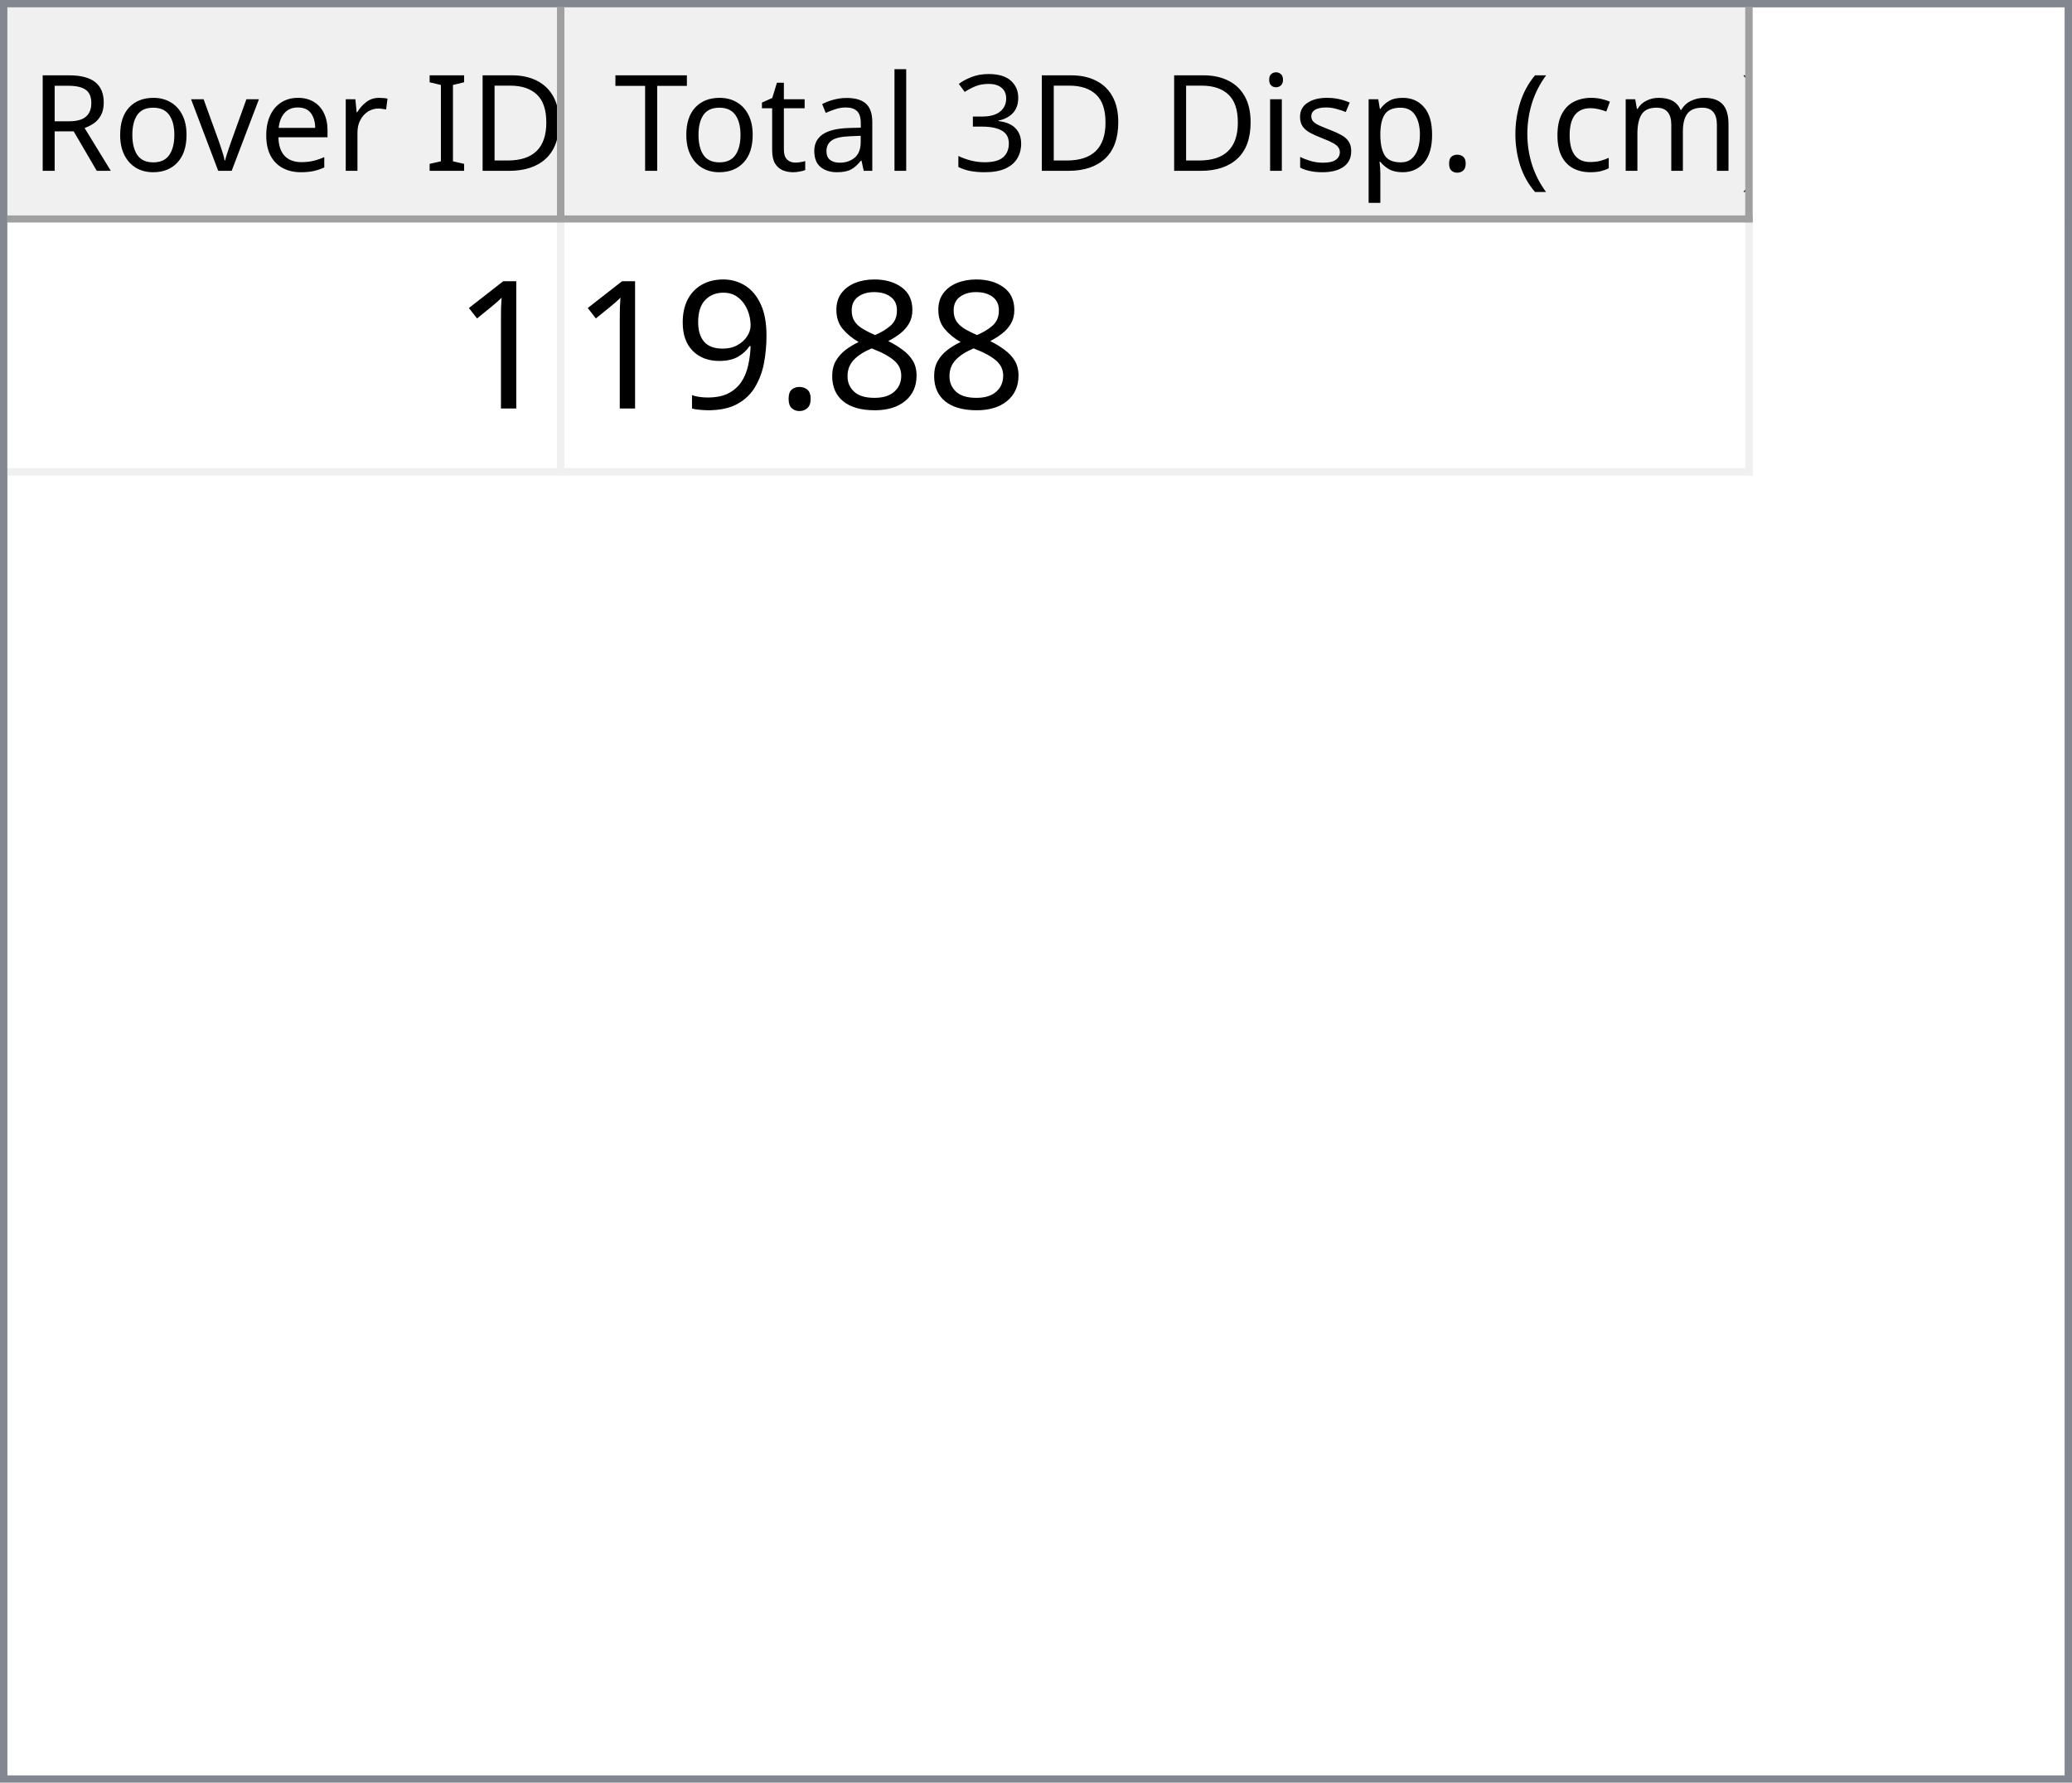
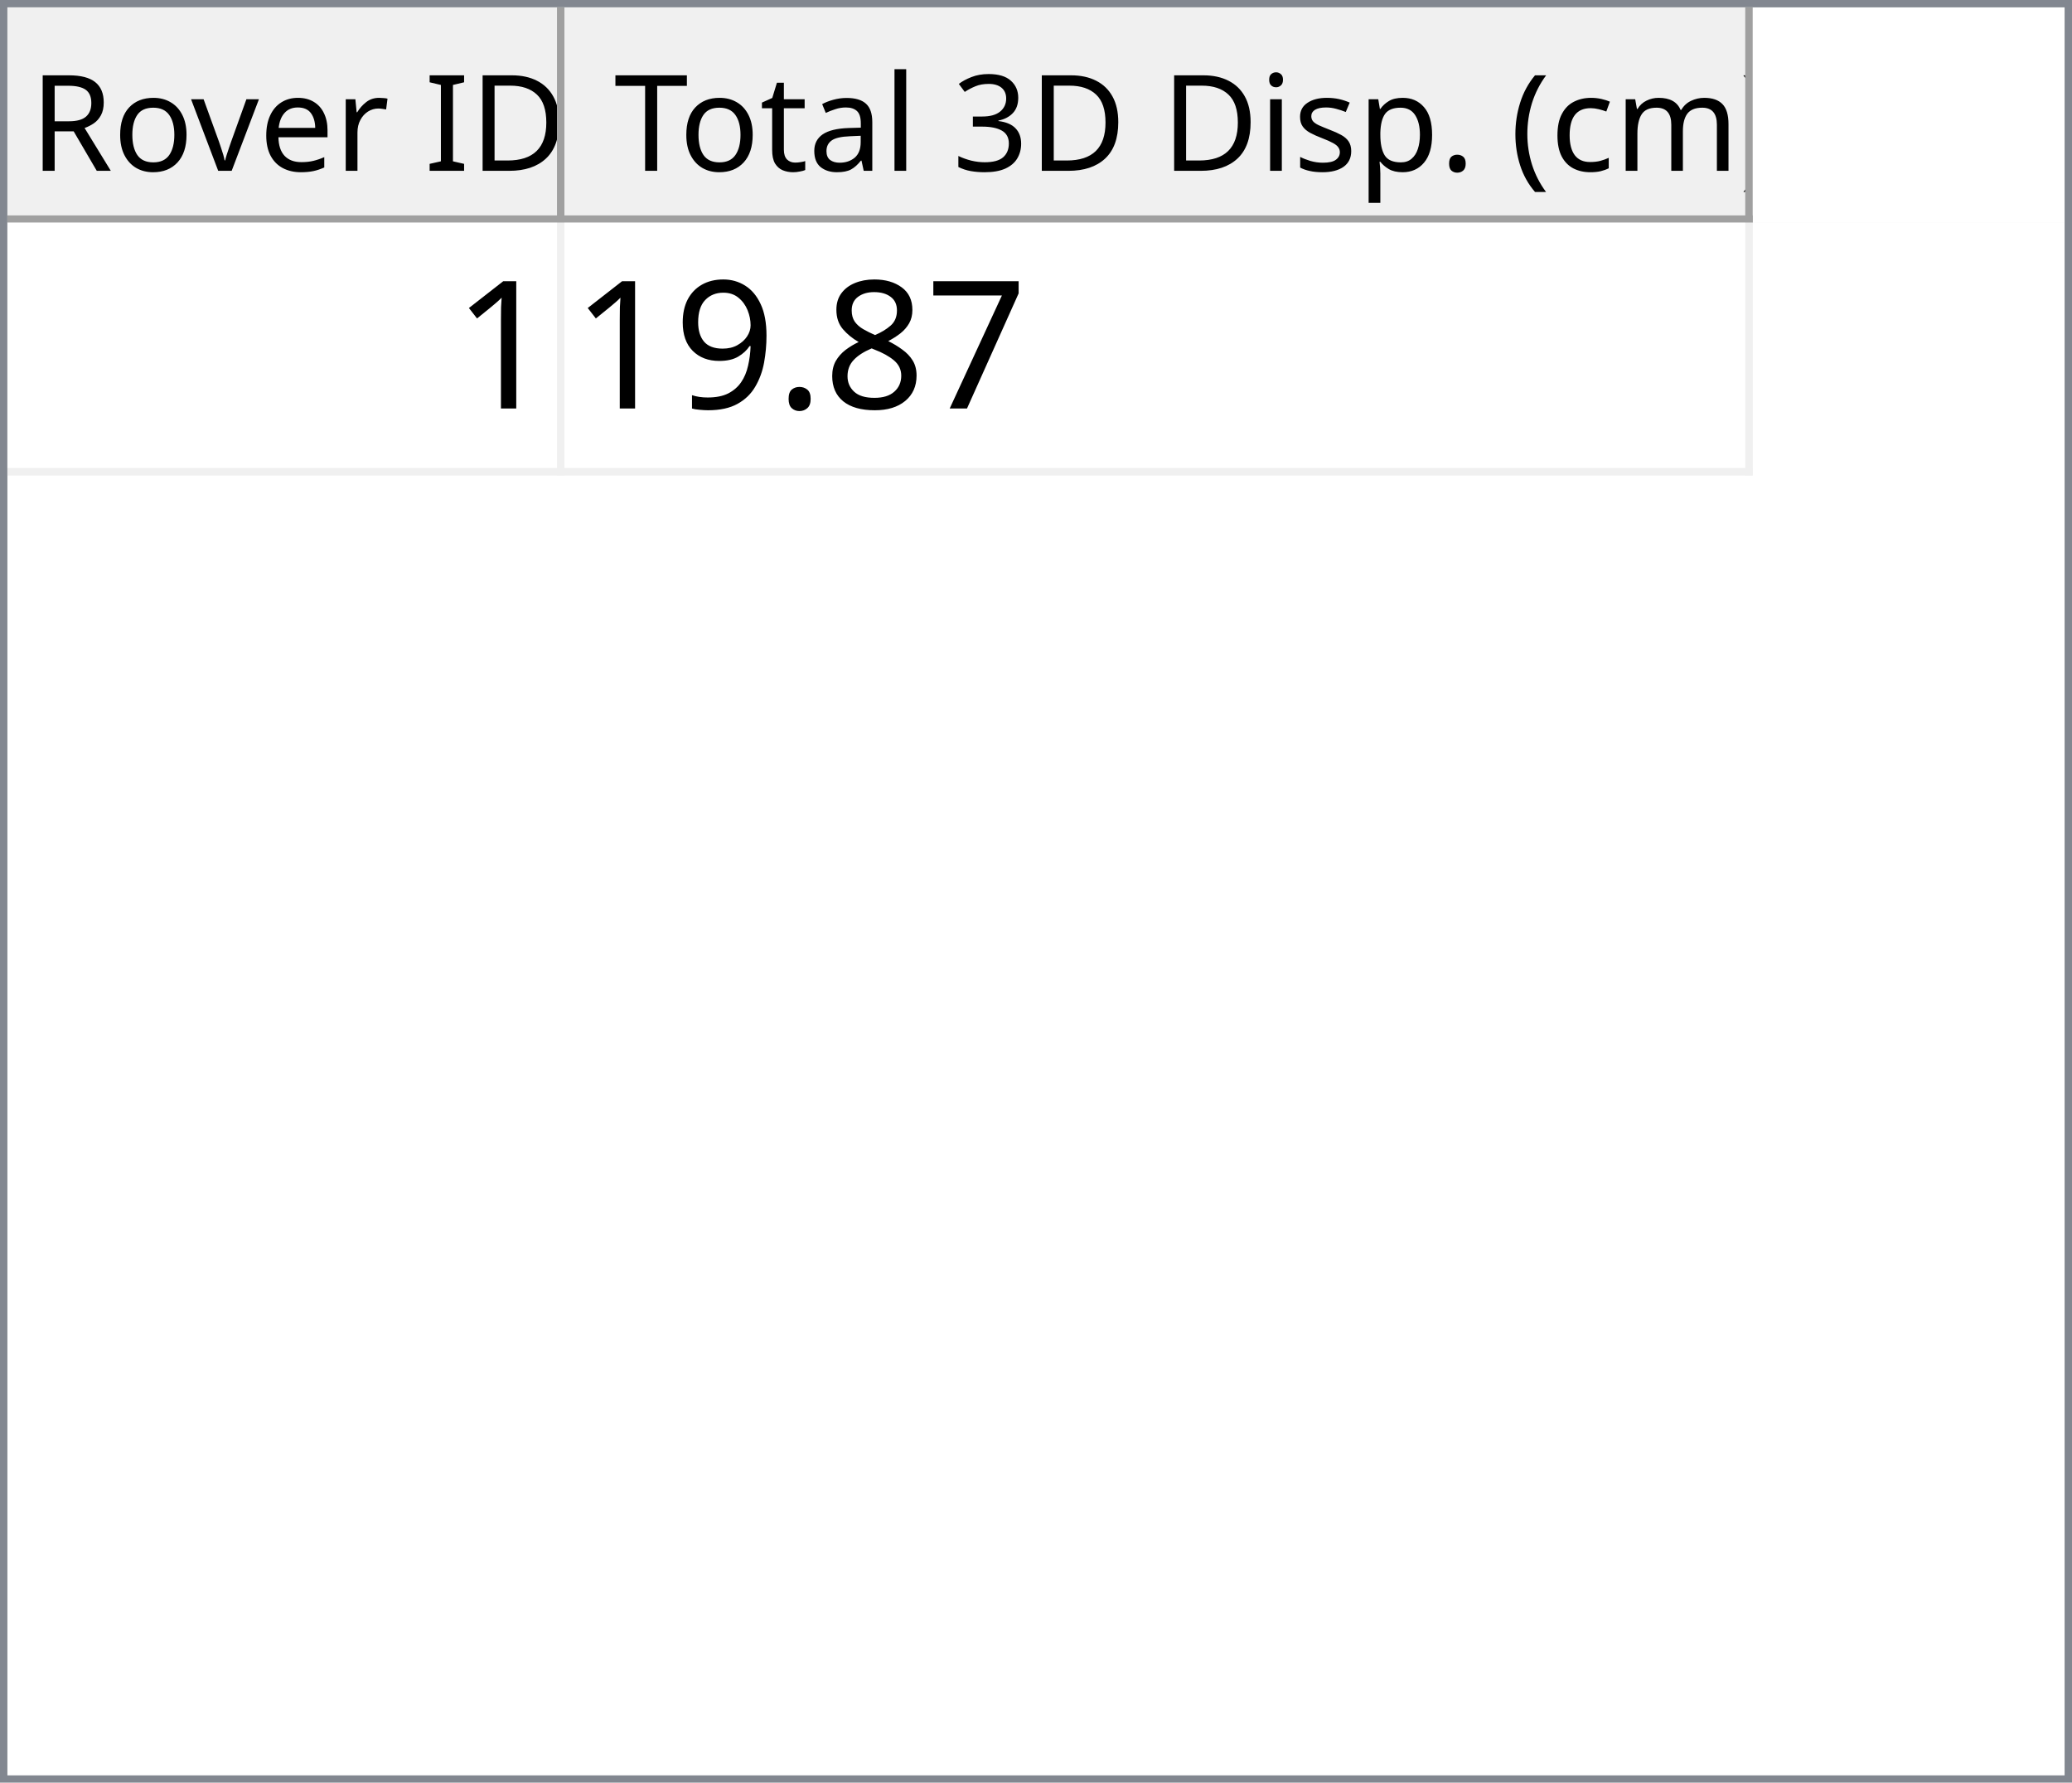
<svg xmlns="http://www.w3.org/2000/svg" style="fill-opacity:1; color-rendering:auto; color-interpolation:auto; text-rendering:auto; stroke:black; stroke-linecap:square; stroke-miterlimit:10; shape-rendering:auto; stroke-opacity:1; fill:black; stroke-dasharray:none; font-weight:normal; stroke-width:1; font-family:'Dialog'; font-style:normal; stroke-linejoin:miter; font-size:12px; stroke-dashoffset:0; image-rendering:auto;" width="279" height="240">
  <defs id="genericDefs" />
  <g>
    <defs id="defs1">
      <clipPath clipPathUnits="userSpaceOnUse" id="clipPath1">
        <path d="M0 0 L279 0 L279 240 L0 240 L0 0 Z" />
      </clipPath>
      <clipPath clipPathUnits="userSpaceOnUse" id="clipPath2">
        <path d="M0 0 L0 240 L279 240 L279 0 Z" />
      </clipPath>
      <clipPath clipPathUnits="userSpaceOnUse" id="clipPath3">
        <path d="M0 0 L0 29 L277 29 L277 0 Z" />
      </clipPath>
      <clipPath clipPathUnits="userSpaceOnUse" id="clipPath4">
        <path d="M0 0 L0 29 L75 29 L75 0 Z" />
      </clipPath>
      <clipPath clipPathUnits="userSpaceOnUse" id="clipPath5">
        <path d="M1 1 L1 28 L74 28 L74 1 Z" />
      </clipPath>
      <clipPath clipPathUnits="userSpaceOnUse" id="clipPath6">
        <path d="M0 0 L0 27 L73 27 L73 0 Z" />
      </clipPath>
      <clipPath clipPathUnits="userSpaceOnUse" id="clipPath7">
        <path d="M-0.5 -0.5 L-0.5 28.5 L74.5 28.5 L74.5 -0.5 Z" />
      </clipPath>
      <clipPath clipPathUnits="userSpaceOnUse" id="clipPath8">
        <path d="M0 0 L0 29 L160 29 L160 0 Z" />
      </clipPath>
      <clipPath clipPathUnits="userSpaceOnUse" id="clipPath9">
        <path d="M1 1 L1 28 L159 28 L159 1 Z" />
      </clipPath>
      <clipPath clipPathUnits="userSpaceOnUse" id="clipPath10">
        <path d="M0 0 L0 27 L158 27 L158 0 Z" />
      </clipPath>
      <clipPath clipPathUnits="userSpaceOnUse" id="clipPath11">
        <path d="M-0.5 -0.5 L-0.5 28.5 L159.5 28.5 L159.5 -0.5 Z" />
      </clipPath>
      <clipPath clipPathUnits="userSpaceOnUse" id="clipPath12">
        <path d="M0 0 L0 209 L277 209 L277 0 Z" />
      </clipPath>
      <clipPath clipPathUnits="userSpaceOnUse" id="clipPath13">
        <path d="M0 0 L0 34 L235 34 L235 0 Z" />
      </clipPath>
      <clipPath clipPathUnits="userSpaceOnUse" id="clipPath14">
        <path d="M-0.5 -0.5 L-0.5 33.5 L234.5 33.5 L234.5 -0.5 Z" />
      </clipPath>
      <clipPath clipPathUnits="userSpaceOnUse" id="clipPath15">
        <path d="M0 0 L0 33 L74 33 L74 0 Z" />
      </clipPath>
      <clipPath clipPathUnits="userSpaceOnUse" id="clipPath16">
        <path d="M0 0 L0 33 L159 33 L159 0 Z" />
      </clipPath>
      <font horiz-adv-x="64.551" id="font1">
        <font-face ascent="107.91" descent="25.098" units-per-em="100" style="font-style:normal; font-family:Segoe UI; font-weight:normal;" />
        <missing-glyph horiz-adv-x="64.551" d="M8.109 0 L8.109 68.266 L56.453 68.266 L56.453 0 L8.109 0 ZM15.328 7.234 L49.219 7.234 L49.219 61.031 L15.328 61.031 L15.328 7.234 Z" />
        <glyph unicode="D" horiz-adv-x="70.117" d="M9.188 0 L9.188 70.016 L28.516 70.016 Q65.531 70.016 65.531 35.891 Q65.531 19.672 55.25 9.836 Q44.969 0 27.734 0 L9.188 0 ZM17.391 62.594 L17.391 7.422 L27.828 7.422 Q41.609 7.422 49.273 14.797 Q56.938 22.172 56.938 35.688 Q56.938 62.594 28.328 62.594 L17.391 62.594 Z" />
        <glyph unicode="I" horiz-adv-x="26.611" d="M17.391 0 L9.188 0 L9.188 70.016 L17.391 70.016 L17.391 0 Z" />
        <glyph unicode=" " horiz-adv-x="27.393" d="" />
        <glyph unicode="r" horiz-adv-x="34.766" d="M34.188 41.891 Q32.078 43.5 28.125 43.5 Q23 43.5 19.555 38.672 Q16.109 33.844 16.109 25.484 L16.109 0 L8.109 0 L8.109 50 L16.109 50 L16.109 39.703 L16.312 39.703 Q18.016 44.969 21.531 47.922 Q25.047 50.875 29.391 50.875 Q32.516 50.875 34.188 50.203 L34.188 41.891 Z" />
        <glyph unicode="e" horiz-adv-x="52.295" d="M48.297 23 L12.984 23 Q13.188 14.656 17.484 10.109 Q21.781 5.562 29.297 5.562 Q37.75 5.562 44.828 11.141 L44.828 3.609 Q38.234 -1.172 27.391 -1.172 Q16.797 -1.172 10.742 5.641 Q4.688 12.453 4.688 24.812 Q4.688 36.469 11.305 43.82 Q17.922 51.172 27.734 51.172 Q37.547 51.172 42.922 44.828 Q48.297 38.484 48.297 27.203 L48.297 23 ZM40.094 29.781 Q40.047 36.719 36.75 40.578 Q33.453 44.438 27.594 44.438 Q21.922 44.438 17.969 40.383 Q14.016 36.328 13.094 29.781 L40.094 29.781 Z" />
        <glyph unicode="v" horiz-adv-x="47.9" d="M47.406 50 L27.484 0 L19.625 0 L0.688 50 L9.469 50 L22.172 13.672 Q23.578 9.672 23.922 6.688 L24.125 6.688 Q24.609 10.453 25.688 13.484 L38.969 50 L47.406 50 Z" />
        <glyph unicode="o" horiz-adv-x="58.594" d="M29 -1.172 Q17.922 -1.172 11.305 5.836 Q4.688 12.844 4.688 24.422 Q4.688 37.016 11.57 44.094 Q18.453 51.172 30.172 51.172 Q41.359 51.172 47.633 44.289 Q53.906 37.406 53.906 25.203 Q53.906 13.234 47.141 6.031 Q40.375 -1.172 29 -1.172 ZM29.594 44.438 Q21.875 44.438 17.383 39.188 Q12.891 33.938 12.891 24.703 Q12.891 15.828 17.43 10.695 Q21.969 5.562 29.594 5.562 Q37.359 5.562 41.531 10.594 Q45.703 15.625 45.703 24.906 Q45.703 34.281 41.531 39.359 Q37.359 44.438 29.594 44.438 Z" />
        <glyph unicode="R" horiz-adv-x="59.814" d="M59.375 0 L49.609 0 L37.891 19.625 Q36.281 22.359 34.766 24.289 Q33.25 26.219 31.664 27.438 Q30.078 28.656 28.25 29.219 Q26.422 29.781 24.125 29.781 L17.391 29.781 L17.391 0 L9.188 0 L9.188 70.016 L30.078 70.016 Q34.672 70.016 38.555 68.867 Q42.438 67.719 45.289 65.375 Q48.141 63.031 49.758 59.547 Q51.375 56.062 51.375 51.375 Q51.375 47.703 50.273 44.656 Q49.172 41.609 47.148 39.211 Q45.125 36.812 42.266 35.133 Q39.406 33.453 35.844 32.516 L35.844 32.328 Q37.594 31.547 38.891 30.547 Q40.188 29.547 41.359 28.18 Q42.531 26.812 43.68 25.078 Q44.828 23.344 46.234 21.047 L59.375 0 ZM17.391 62.594 L17.391 37.203 L28.516 37.203 Q31.594 37.203 34.203 38.133 Q36.812 39.062 38.719 40.797 Q40.625 42.531 41.703 45.047 Q42.781 47.562 42.781 50.688 Q42.781 56.297 39.141 59.445 Q35.5 62.594 28.609 62.594 L17.391 62.594 Z" />
        <glyph unicode=")" horiz-adv-x="30.176" d="M8.297 -15.922 L1.172 -15.922 Q16.406 2.344 16.406 26.812 Q16.406 51.469 1.078 70.016 L8.297 70.016 Q23.531 52.156 23.531 26.703 Q23.531 1.375 8.297 -15.922 Z" />
        <glyph unicode="m" horiz-adv-x="86.133" d="M79.109 0 L71.094 0 L71.094 28.719 Q71.094 37.016 68.531 40.727 Q65.969 44.438 59.906 44.438 Q54.781 44.438 51.195 39.75 Q47.609 35.062 47.609 28.516 L47.609 0 L39.594 0 L39.594 29.688 Q39.594 44.438 28.219 44.438 Q22.953 44.438 19.531 40.016 Q16.109 35.594 16.109 28.516 L16.109 0 L8.109 0 L8.109 50 L16.109 50 L16.109 42.094 L16.312 42.094 Q21.625 51.172 31.844 51.172 Q36.969 51.172 40.773 48.312 Q44.578 45.453 46 40.828 Q51.562 51.172 62.594 51.172 Q79.109 51.172 79.109 30.812 L79.109 0 Z" />
        <glyph unicode="c" horiz-adv-x="46.191" d="M42.188 2.297 Q36.422 -1.172 28.516 -1.172 Q17.828 -1.172 11.258 5.789 Q4.688 12.75 4.688 23.828 Q4.688 36.188 11.766 43.68 Q18.844 51.172 30.672 51.172 Q37.25 51.172 42.281 48.734 L42.281 40.531 Q36.719 44.438 30.375 44.438 Q22.703 44.438 17.797 38.945 Q12.891 33.453 12.891 24.516 Q12.891 15.719 17.508 10.641 Q22.125 5.562 29.891 5.562 Q36.422 5.562 42.188 9.906 L42.188 2.297 Z" />
        <glyph unicode="(" horiz-adv-x="30.176" d="M29.109 -15.922 L21.969 -15.922 Q6.844 1.375 6.844 26.703 Q6.844 52.156 21.969 70.016 L29.203 70.016 Q13.875 51.469 13.875 26.812 Q13.875 2.344 29.109 -15.922 Z" />
        <glyph unicode="." horiz-adv-x="21.68" d="M10.891 -1.078 Q8.641 -1.078 7.055 0.539 Q5.469 2.156 5.469 4.391 Q5.469 6.641 7.055 8.273 Q8.641 9.906 10.891 9.906 Q13.188 9.906 14.797 8.273 Q16.406 6.641 16.406 4.391 Q16.406 2.156 14.797 0.539 Q13.188 -1.078 10.891 -1.078 Z" />
        <glyph unicode="p" horiz-adv-x="58.789" d="M16.312 7.234 L16.109 7.234 L16.109 -23 L8.109 -23 L8.109 50 L16.109 50 L16.109 41.219 L16.312 41.219 Q22.219 51.172 33.594 51.172 Q43.266 51.172 48.688 44.461 Q54.109 37.75 54.109 26.469 Q54.109 13.922 48 6.375 Q41.891 -1.172 31.297 -1.172 Q21.578 -1.172 16.312 7.234 ZM16.109 27.391 L16.109 20.406 Q16.109 14.203 20.141 9.883 Q24.172 5.562 30.375 5.562 Q37.641 5.562 41.773 11.133 Q45.906 16.703 45.906 26.609 Q45.906 34.969 42.047 39.703 Q38.188 44.438 31.594 44.438 Q24.609 44.438 20.359 39.578 Q16.109 34.719 16.109 27.391 Z" />
        <glyph unicode="s" horiz-adv-x="42.432" d="M5.078 1.812 L5.078 10.406 Q11.625 5.562 19.484 5.562 Q30.031 5.562 30.031 12.594 Q30.031 14.594 29.125 15.992 Q28.219 17.391 26.68 18.461 Q25.141 19.531 23.07 20.383 Q21 21.234 18.609 22.172 Q15.281 23.484 12.766 24.828 Q10.25 26.172 8.57 27.859 Q6.891 29.547 6.031 31.695 Q5.172 33.844 5.172 36.719 Q5.172 40.234 6.789 42.945 Q8.406 45.656 11.086 47.484 Q13.766 49.312 17.211 50.242 Q20.656 51.172 24.312 51.172 Q30.812 51.172 35.938 48.922 L35.938 40.828 Q30.422 44.438 23.25 44.438 Q21 44.438 19.195 43.922 Q17.391 43.406 16.094 42.477 Q14.797 41.547 14.086 40.258 Q13.375 38.969 13.375 37.406 Q13.375 35.453 14.086 34.133 Q14.797 32.812 16.164 31.789 Q17.531 30.766 19.484 29.938 Q21.438 29.109 23.922 28.125 Q27.25 26.859 29.883 25.516 Q32.516 24.172 34.375 22.484 Q36.234 20.797 37.234 18.602 Q38.234 16.406 38.234 13.375 Q38.234 9.672 36.602 6.938 Q34.969 4.203 32.234 2.398 Q29.5 0.594 25.93 -0.289 Q22.359 -1.172 18.453 -1.172 Q10.75 -1.172 5.078 1.812 Z" />
        <glyph unicode="i" horiz-adv-x="24.219" d="M12.203 62.703 Q10.062 62.703 8.547 64.164 Q7.031 65.625 7.031 67.875 Q7.031 70.125 8.547 71.609 Q10.062 73.094 12.203 73.094 Q14.406 73.094 15.945 71.609 Q17.484 70.125 17.484 67.875 Q17.484 65.719 15.945 64.211 Q14.406 62.703 12.203 62.703 ZM16.109 0 L8.109 0 L8.109 50 L16.109 50 L16.109 0 Z" />
        <glyph unicode="3" horiz-adv-x="53.906" d="M46.531 19.828 Q46.531 15.094 44.75 11.211 Q42.969 7.328 39.719 4.57 Q36.469 1.812 31.93 0.297 Q27.391 -1.219 21.922 -1.219 Q11.922 -1.219 6 2.594 L6 11.188 Q13.094 5.609 22.219 5.609 Q25.875 5.609 28.828 6.539 Q31.781 7.469 33.906 9.227 Q36.031 10.984 37.18 13.477 Q38.328 15.969 38.328 19.094 Q38.328 32.812 18.797 32.812 L12.984 32.812 L12.984 39.594 L18.5 39.594 Q35.797 39.594 35.797 52.484 Q35.797 64.406 22.609 64.406 Q15.188 64.406 8.688 59.422 L8.688 67.188 Q15.375 71.188 24.609 71.188 Q29 71.188 32.57 69.969 Q36.141 68.75 38.68 66.555 Q41.219 64.359 42.609 61.281 Q44 58.203 44 54.5 Q44 40.672 30.031 36.719 L30.031 36.531 Q33.594 36.141 36.625 34.797 Q39.656 33.453 41.852 31.305 Q44.047 29.156 45.289 26.25 Q46.531 23.344 46.531 19.828 Z" />
        <glyph unicode="l" horiz-adv-x="24.219" d="M16.109 0 L8.109 0 L8.109 74.031 L16.109 74.031 L16.109 0 Z" />
        <glyph unicode="a" horiz-adv-x="50.879" d="M43.891 0 L35.891 0 L35.891 7.812 L35.688 7.812 Q30.469 -1.172 20.312 -1.172 Q12.844 -1.172 8.617 2.781 Q4.391 6.734 4.391 13.281 Q4.391 27.297 20.906 29.594 L35.891 31.688 Q35.891 44.438 25.594 44.438 Q16.547 44.438 9.281 38.281 L9.281 46.484 Q16.656 51.172 26.266 51.172 Q43.891 51.172 43.891 32.516 L43.891 0 ZM35.891 25.297 L23.828 23.641 Q18.266 22.859 15.43 20.875 Q12.594 18.891 12.594 13.875 Q12.594 10.203 15.211 7.883 Q17.828 5.562 22.172 5.562 Q28.125 5.562 32.008 9.742 Q35.891 13.922 35.891 20.312 L35.891 25.297 Z" />
        <glyph unicode="t" horiz-adv-x="33.887" d="M31.297 0.484 Q28.469 -1.078 23.828 -1.078 Q10.688 -1.078 10.688 13.578 L10.688 43.172 L2.094 43.172 L2.094 50 L10.688 50 L10.688 62.203 L18.703 64.797 L18.703 50 L31.297 50 L31.297 43.172 L18.703 43.172 L18.703 14.984 Q18.703 9.969 20.414 7.82 Q22.125 5.672 26.078 5.672 Q29.109 5.672 31.297 7.328 L31.297 0.484 Z" />
        <glyph unicode="T" horiz-adv-x="52.393" d="M50.594 62.594 L30.375 62.594 L30.375 0 L22.172 0 L22.172 62.594 L2 62.594 L2 70.016 L50.594 70.016 L50.594 62.594 Z" />
      </font>
      <font horiz-adv-x="75.0" id="font2">
        <font-face ascent="100.537" descent="21.973" units-per-em="100" style="font-style:normal; font-family:sans-serif; font-weight:normal;" />
        <missing-glyph horiz-adv-x="75.0" d="M12.5 0 L12.5 62.5 L62.5 62.5 L62.5 0 L12.5 0 ZM14.062 1.562 L60.938 1.562 L60.938 60.938 L14.062 60.938 L14.062 1.562 Z" />
        <glyph unicode="1" horiz-adv-x="55.615" d="M37.25 0 L28.469 0 L28.469 56 Q25.297 52.984 20.141 49.953 Q14.984 46.922 10.891 45.406 L10.891 53.906 Q18.266 57.375 23.781 62.305 Q29.297 67.234 31.594 71.875 L37.25 71.875 L37.25 0 Z" />
+         <glyph unicode="7" horiz-adv-x="55.615" d="M4.734 62.203 L4.734 70.656 L51.078 70.656 L51.078 63.812 Q44.234 56.547 37.523 44.484 Q30.812 32.422 27.156 19.672 Q24.516 10.688 23.781 0 L14.75 0 Q14.891 8.453 18.062 20.414 Q21.234 32.375 27.172 43.484 Q33.109 54.594 39.797 62.203 L4.734 62.203 Z" />
        <glyph unicode="8" horiz-adv-x="55.615" d="M17.672 38.812 Q12.203 40.828 9.57 44.539 Q6.938 48.25 6.938 53.422 Q6.938 61.234 12.555 66.555 Q18.172 71.875 27.484 71.875 Q36.859 71.875 42.578 66.43 Q48.297 60.984 48.297 53.172 Q48.297 48.188 45.68 44.508 Q43.062 40.828 37.75 38.812 Q44.344 36.672 47.781 31.883 Q51.219 27.094 51.219 20.453 Q51.219 11.281 44.727 5.031 Q38.234 -1.219 27.641 -1.219 Q17.047 -1.219 10.547 5.055 Q4.047 11.328 4.047 20.703 Q4.047 27.688 7.594 32.398 Q11.141 37.109 17.672 38.812 ZM15.922 53.719 Q15.922 48.641 19.195 45.414 Q22.469 42.188 27.688 42.188 Q32.766 42.188 36.016 45.383 Q39.266 48.578 39.266 53.219 Q39.266 58.062 35.914 61.359 Q32.562 64.656 27.594 64.656 Q22.562 64.656 19.242 61.43 Q15.922 58.203 15.922 53.719 ZM13.094 20.656 Q13.094 16.891 14.875 13.375 Q16.656 9.859 20.172 7.93 Q23.688 6 27.734 6 Q34.031 6 38.133 10.055 Q42.234 14.109 42.234 20.359 Q42.234 26.703 38.016 30.859 Q33.797 35.016 27.438 35.016 Q21.234 35.016 17.164 30.914 Q13.094 26.812 13.094 20.656 Z" />
        <glyph unicode="." horiz-adv-x="27.783" d="M9.078 0 L9.078 10.016 L19.094 10.016 L19.094 0 L9.078 0 Z" />
        <glyph unicode="9" horiz-adv-x="55.615" d="M5.469 16.547 L13.922 17.328 Q14.984 11.375 18.016 8.688 Q21.047 6 25.781 6 Q29.828 6 32.883 7.859 Q35.938 9.719 37.891 12.82 Q39.844 15.922 41.164 21.195 Q42.484 26.469 42.484 31.938 Q42.484 32.516 42.438 33.688 Q39.797 29.5 35.234 26.883 Q30.672 24.266 25.344 24.266 Q16.453 24.266 10.305 30.711 Q4.156 37.156 4.156 47.703 Q4.156 58.594 10.578 65.234 Q17 71.875 26.656 71.875 Q33.641 71.875 39.43 68.117 Q45.219 64.359 48.219 57.398 Q51.219 50.438 51.219 37.25 Q51.219 23.531 48.242 15.406 Q45.266 7.281 39.383 3.031 Q33.5 -1.219 25.594 -1.219 Q17.188 -1.219 11.867 3.445 Q6.547 8.109 5.469 16.547 ZM41.453 48.141 Q41.453 55.719 37.43 60.156 Q33.406 64.594 27.734 64.594 Q21.875 64.594 17.531 59.812 Q13.188 55.031 13.188 47.406 Q13.188 40.578 17.312 36.305 Q21.438 32.031 27.484 32.031 Q33.594 32.031 37.523 36.305 Q41.453 40.578 41.453 48.141 Z" />
      </font>
    </defs>
    <g style="fill:white; stroke:white;">
      <rect x="0" y="0" width="279" style="clip-path:url(#clipPath1); stroke:none;" height="240" />
    </g>
    <g style="fill:white; text-rendering:optimizeSpeed; color-rendering:optimizeSpeed; image-rendering:optimizeSpeed; shape-rendering:crispEdges; stroke:white; color-interpolation:sRGB;">
      <rect x="0" width="279" height="240" y="0" style="stroke:none;" />
      <path style="stroke:none;" d="M0 240 L279 240 L279 0 L0 0 Z" />
    </g>
    <g style="fill:rgb(240,240,240); font-size:18px; font-family:'Segoe UI'; stroke:rgb(240,240,240);">
      <rect x="0" y="0" width="279" style="clip-path:url(#clipPath2); stroke:none;" height="240" />
    </g>
    <g style="fill:rgb(130,135,144); font-size:18px; font-family:'Segoe UI'; stroke:rgb(130,135,144);">
      <path d="M0 0 L279 0 L279 240 L0 240 L0 0 ZM1 1 L278 1 L278 239 L1 239 L1 1 Z" style="fill-rule:evenodd; clip-path:url(#clipPath2); stroke:none;" />
    </g>
    <g style="fill:white; font-size:18px; font-family:'Segoe UI'; stroke:white;" transform="translate(1,1)">
      <rect x="0" y="0" width="277" style="clip-path:url(#clipPath3); stroke:none;" height="29" />
    </g>
    <g style="fill:rgb(240,240,240); font-size:18px; font-family:'Segoe UI'; stroke:rgb(240,240,240);" transform="translate(1,1)">
      <rect x="0" y="0" width="75" style="clip-path:url(#clipPath4); stroke:none;" height="29" />
    </g>
    <g style="font-family:'Segoe UI'; font-size:18px;" transform="translate(2,2)">
      <text x="2" xml:space="preserve" y="21" style="clip-path:url(#clipPath6); stroke:none;">Rover ID</text>
    </g>
    <g transform="translate(1.5,1.5)" style="fill:rgb(160,160,160); font-size:18px; font-family:'Segoe UI'; stroke:rgb(160,160,160); stroke-linejoin:bevel;">
      <line x1="74" x2="74" y1="0" style="fill:none; clip-path:url(#clipPath7);" y2="28" />
    </g>
    <g transform="matrix(1,0,0,1,1,1) translate(0.5,0.5)" style="fill:rgb(160,160,160); font-size:18px; font-family:'Segoe UI'; stroke:rgb(160,160,160); stroke-linejoin:bevel;">
      <line x1="0" x2="74" y1="28" style="fill:none; clip-path:url(#clipPath7);" y2="28" />
    </g>
    <g style="fill:rgb(240,240,240); font-size:18px; font-family:'Segoe UI'; stroke:rgb(240,240,240);" transform="translate(76,1)">
      <rect x="0" y="0" width="160" style="clip-path:url(#clipPath8); stroke:none;" height="29" />
    </g>
    <g style="font-family:'Segoe UI'; font-size:18px;" transform="translate(77,2)">
      <text x="1" xml:space="preserve" y="21" style="clip-path:url(#clipPath10); stroke:none;"> Total 3D Disp. (cm)</text>
    </g>
    <g transform="translate(76.5,1.5)" style="fill:rgb(160,160,160); font-size:18px; font-family:'Segoe UI'; stroke:rgb(160,160,160); stroke-linejoin:bevel;">
      <line x1="159" x2="159" y1="0" style="fill:none; clip-path:url(#clipPath11);" y2="28" />
    </g>
    <g transform="matrix(1,0,0,1,76,1) translate(0.5,0.5)" style="fill:rgb(160,160,160); font-size:18px; font-family:'Segoe UI'; stroke:rgb(160,160,160); stroke-linejoin:bevel;">
      <line x1="0" x2="159" y1="28" style="fill:none; clip-path:url(#clipPath11);" y2="28" />
    </g>
    <g style="fill:white; font-size:18px; font-family:'Segoe UI'; stroke:white;" transform="translate(1,30)">
      <rect x="0" y="0" width="277" style="clip-path:url(#clipPath12); stroke:none;" height="209" />
    </g>
    <g style="fill:rgb(240,240,240); font-size:24px; font-family:sans-serif; stroke:rgb(240,240,240);" transform="translate(1,30)">
      <rect x="0" y="0" width="235" style="clip-path:url(#clipPath13); stroke:none;" height="34" />
      <line transform="translate(0.5,0.5)" x1="0" x2="234" y1="33" style="clip-path:url(#clipPath14); fill:none; stroke-linejoin:bevel;" y2="33" />
    </g>
    <g transform="matrix(1,0,0,1,1,30) translate(0.5,0.5)" style="fill:rgb(240,240,240); font-size:24px; font-family:sans-serif; stroke:rgb(240,240,240); stroke-linejoin:bevel;">
      <line x1="74" x2="74" y1="0" style="fill:none; clip-path:url(#clipPath14);" y2="33" />
    </g>
    <g transform="matrix(1,0,0,1,1,30) translate(0.5,0.5)" style="fill:rgb(240,240,240); font-size:24px; font-family:sans-serif; stroke:rgb(240,240,240); stroke-linejoin:bevel;">
      <line x1="234" x2="234" y1="0" style="fill:none; clip-path:url(#clipPath14);" y2="33" />
    </g>
    <g style="fill:white; font-size:24px; font-family:sans-serif; stroke:white;" transform="matrix(1,0,0,1,1,30)">
      <rect x="0" y="0" width="74" style="clip-path:url(#clipPath15); stroke:none;" height="33" />
      <text x="60" y="25" style="fill:black; clip-path:url(#clipPath15); stroke:none;" xml:space="preserve">1</text>
    </g>
    <g style="fill:white; font-size:24px; font-family:sans-serif; stroke:white;" transform="matrix(1,0,0,1,1,30) translate(75,0)">
      <rect x="0" y="0" width="159" style="clip-path:url(#clipPath16); stroke:none;" height="33" />
-       <text x="1" y="25" style="fill:black; clip-path:url(#clipPath16); stroke:none;" xml:space="preserve">19.88</text>
+       <text x="1" y="25" style="fill:black; clip-path:url(#clipPath16); stroke:none;" xml:space="preserve">19.87</text>
    </g>
  </g>
</svg>
